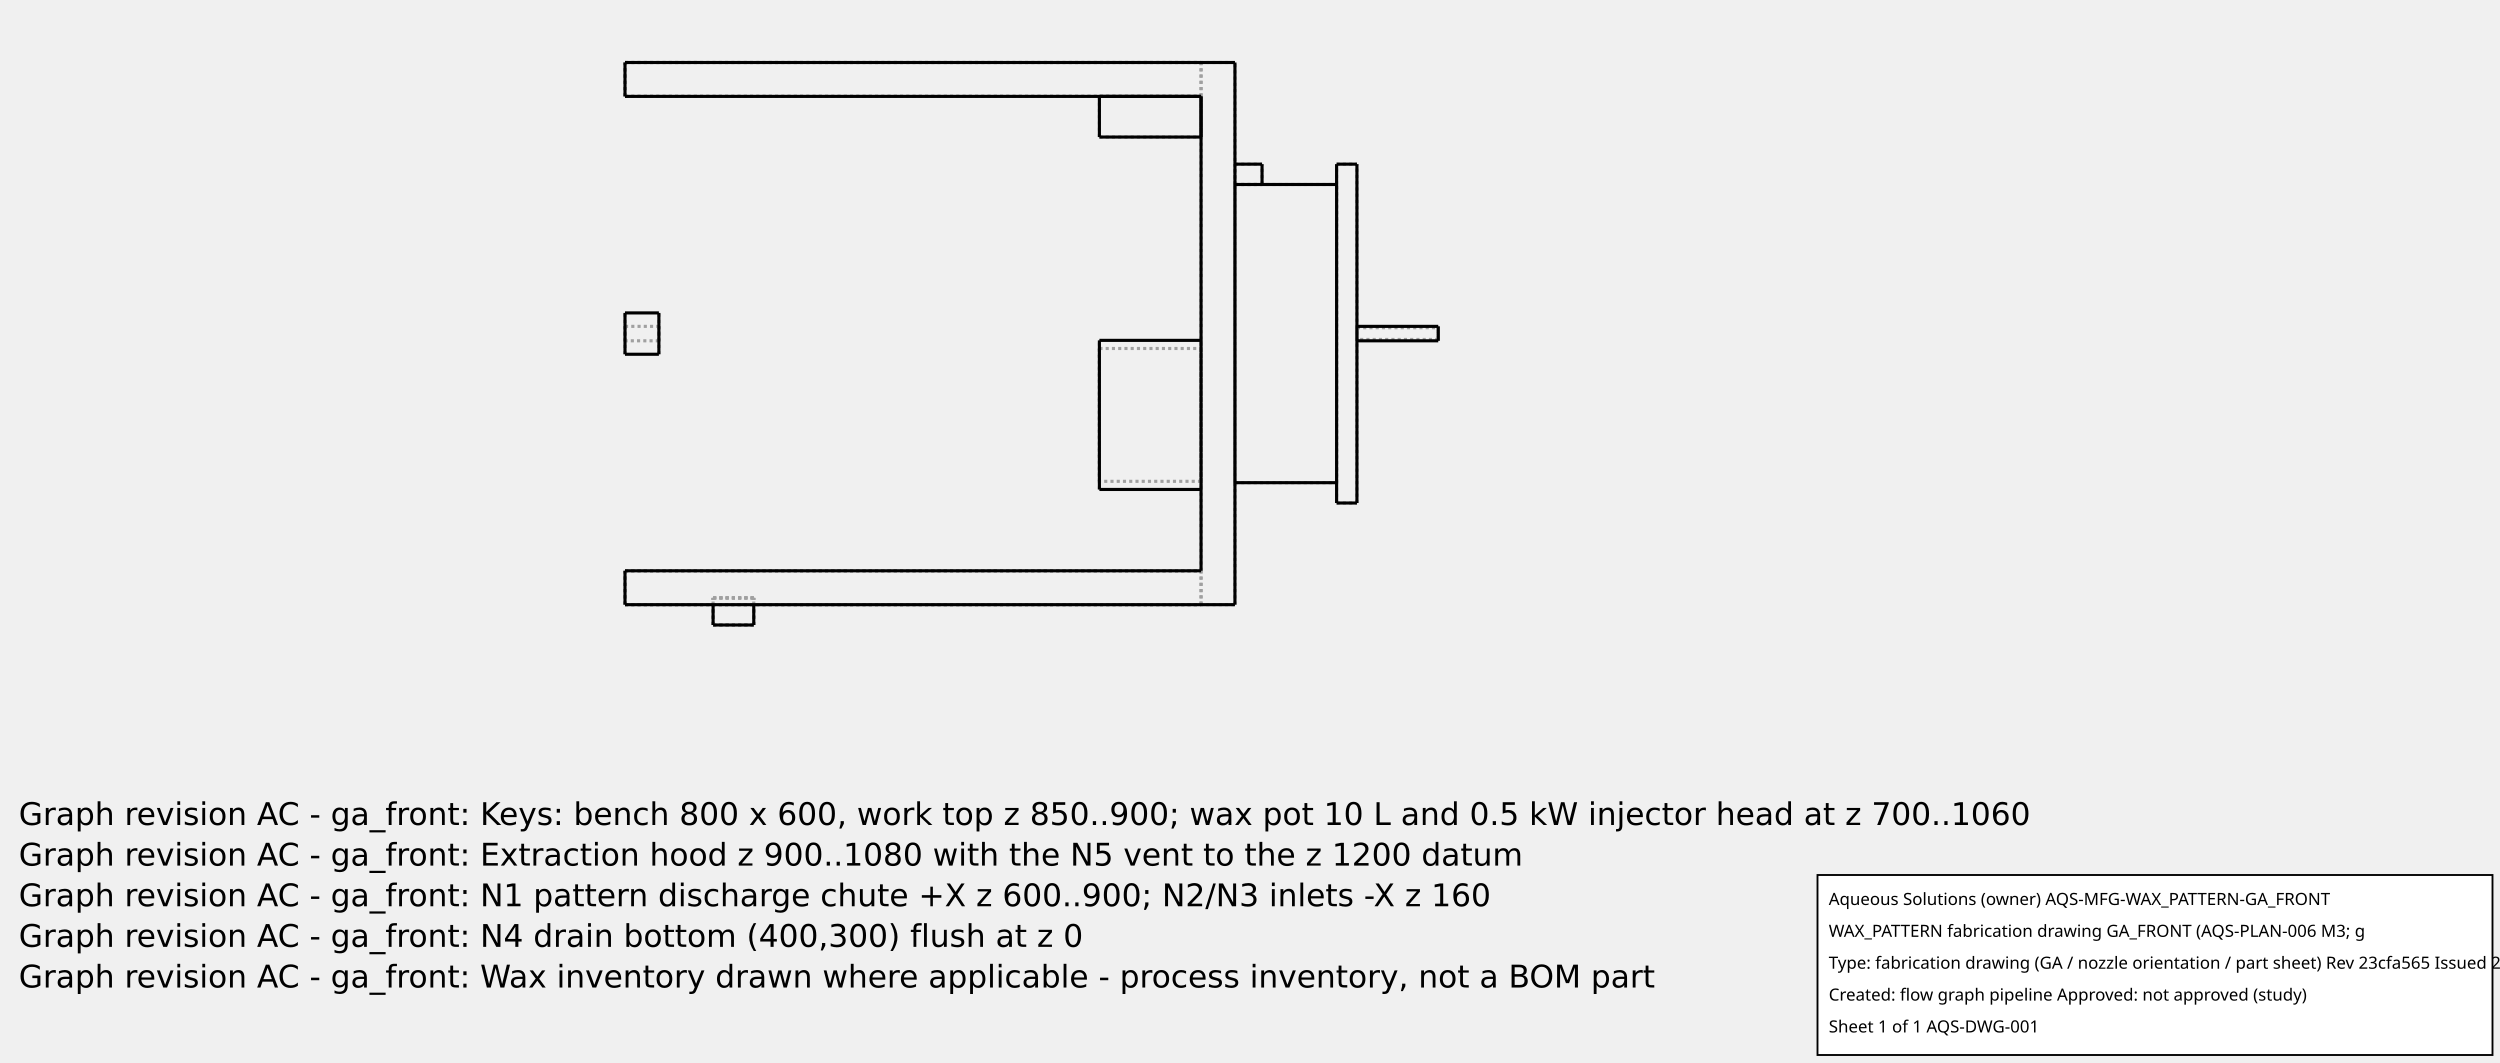
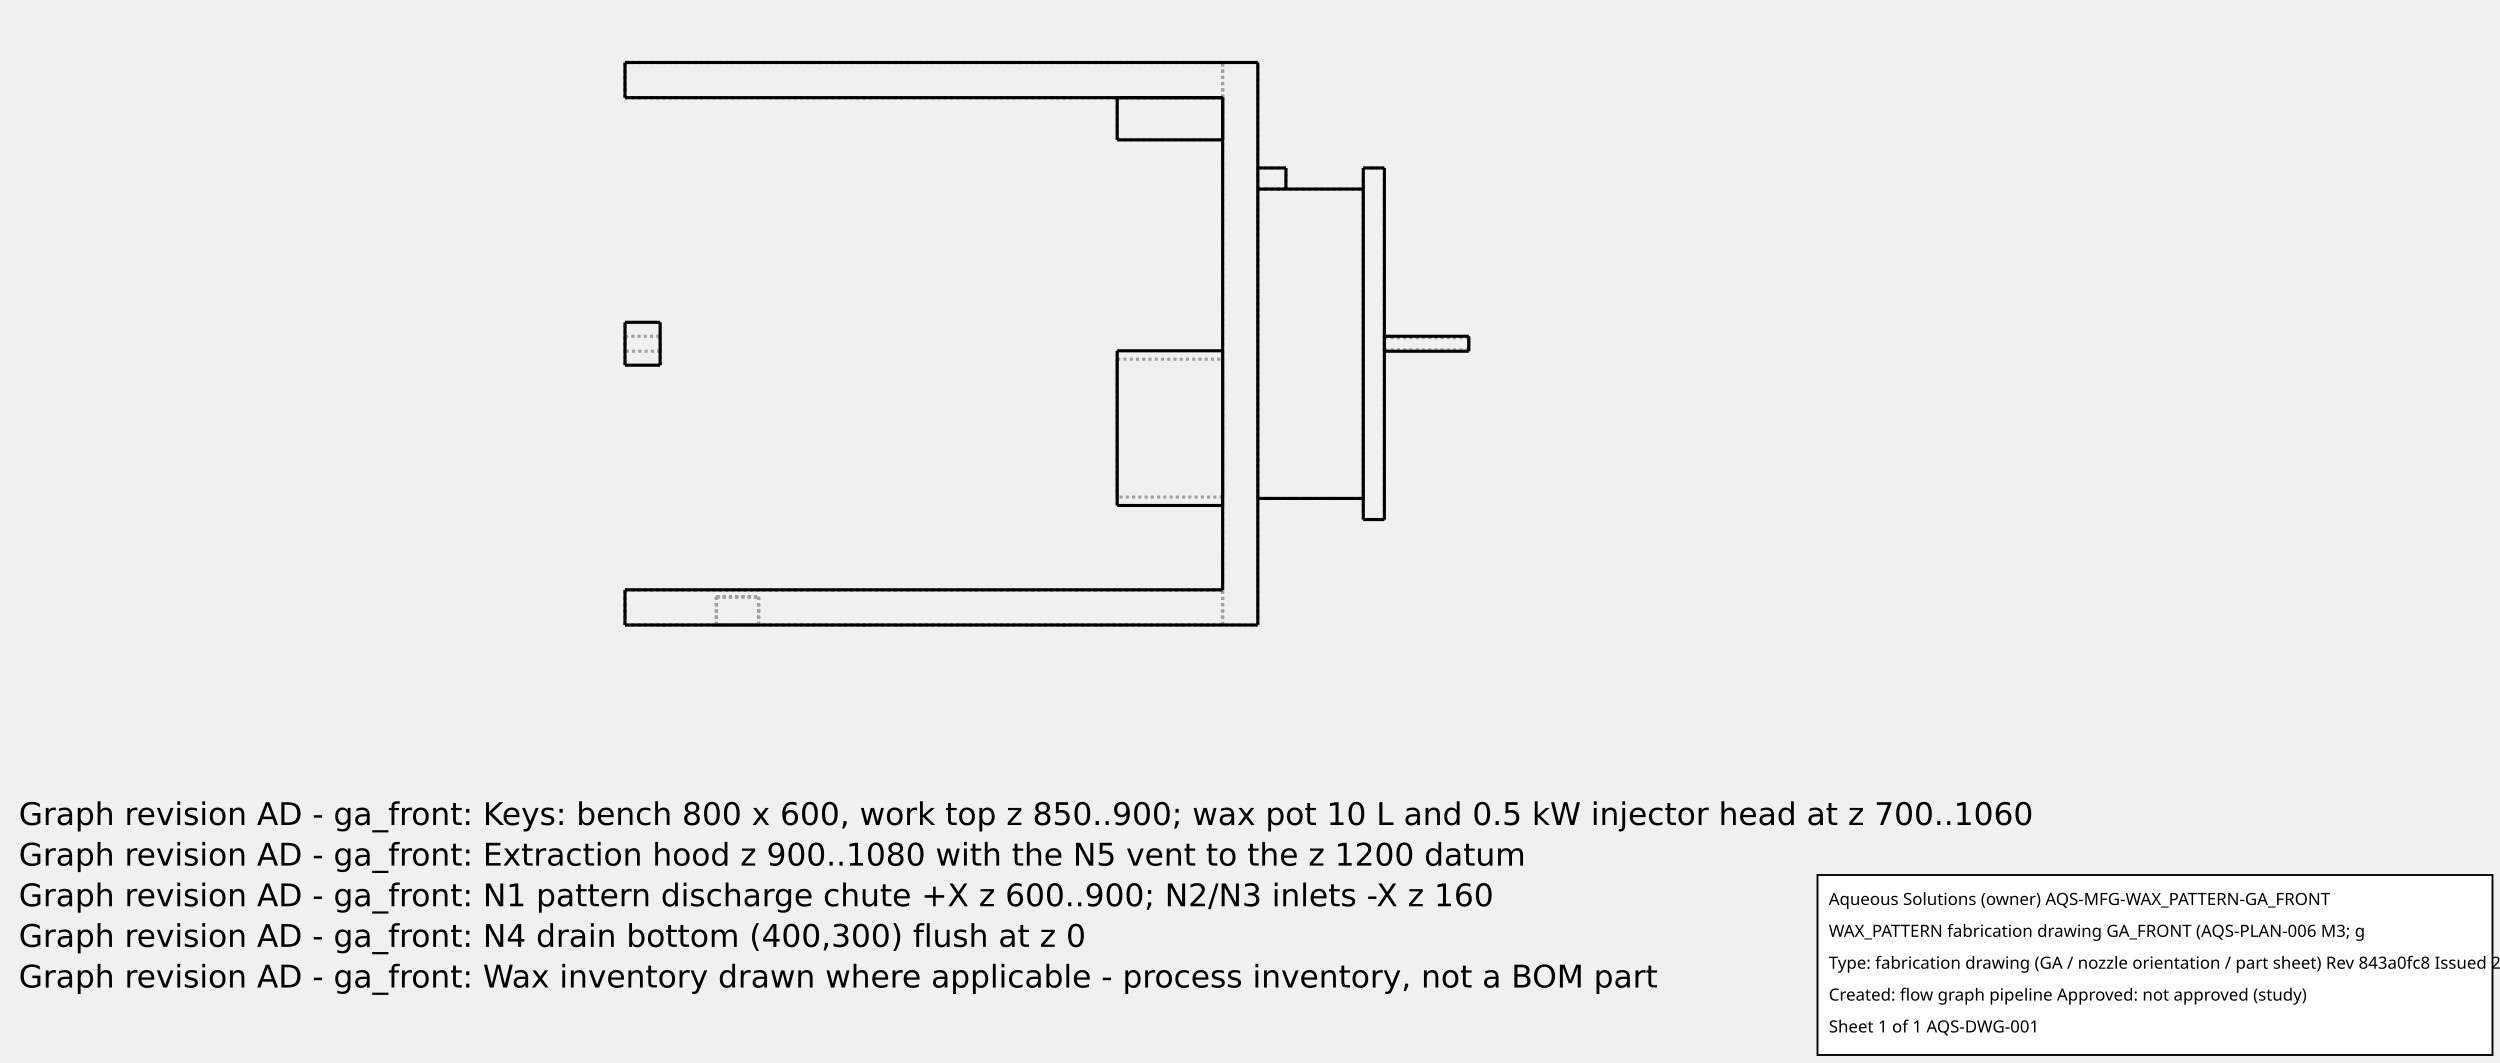
<svg xmlns="http://www.w3.org/2000/svg" width="800.0" height="340.0">
-   <g transform="scale(0.2168675, -0.2168675)   translate(922.2222,-892.2222)" stroke-width="4.611" fill="none">
-     <g stroke="rgb(160,160,160)" fill="none" stroke-dasharray="4.611,4.611">
+   <g transform="scale(0.225, -0.225)   translate(888.8889,-888.8889)" stroke-width="4.444" fill="none">
+     <g stroke="rgb(160,160,160)" fill="none" stroke-dasharray="4.444,4.444">
      <path d="M0.0,0.0 L900.0,0.0 " />
      <path d="M0.0,0.0 L850.0,0.0 " />
      <path d="M0.0,0.0 L850.0,0.0 " />
      <path d="M0.0,0.0 L0.0,50.0 " />
      <path d="M900.0,0.0 L900.0,800.0 " />
      <path d="M0.0,800.0 L900.0,800.0 " />
      <path d="M0.0,750.0 L0.0,800.0 " />
      <path d="M0.0,750.0 L850.0,750.0 " />
      <path d="M850.0,50.0 L850.0,750.0 " />
      <path d="M0.0,50.0 L850.0,50.0 " />
      <path d="M0.0,0.0 L0.0,50.0 " />
      <path d="M0.0,50.0 L850.0,50.0 " />
      <path d="M850.0,0.0 L850.0,50.0 " />
      <path d="M850.0,0.0 L850.0,50.0 " />
      <path d="M850.0,750.0 L850.0,800.0 " />
      <path d="M850.0,750.0 L850.0,800.0 " />
      <path d="M850.0,390.0 L850.0,387.242 L850.0,379.107 L850.0,366.001 L850.0,348.584 L850.0,327.727 L850.0,304.477 L850.0,280.0 L850.0,255.523 L850.0,232.273 L850.0,211.416 L850.0,193.999 L850.0,180.893 L850.0,172.758 L850.0,170 " />
      <path d="M850.0,170.0 L850.0,172.758 L850.0,180.893 L850.0,193.999 L850.0,211.416 L850.0,232.273 L850.0,255.523 L850.0,280.0 L850.0,304.477 L850.0,327.727 L850.0,348.584 L850.0,366.001 L850.0,379.107 L850.0,387.242 L850.0,390 " />
      <path d="M850.0,750.0 L850.0,690.0 " />
      <path d="M0.0,0.0 L0.0,50.0 " />
      <path d="M0.0,50.0 L850.0,50.0 " />
      <path d="M900.0,180.0 L900.0,620.0 " />
      <path d="M900.0,180.0 L900.0,620.0 " />
      <path d="M900.0,620.0 L900.0,650.0 " />
      <path d="M900.0,620.0 L900.0,650.0 " />
      <path d="M0.0,800.0 L850.0,800.0 " />
      <path d="M0.0,800.0 L850.0,800.0 " />
      <path d="M0.0,750.0 L0.0,800.0 " />
      <path d="M0.0,750.0 L850.0,750.0 " />
      <path d="M0.0,750.0 L850.0,750.0 " />
      <path d="M0.0,750.0 L0.0,800.0 " />
      <path d="M700.0,170.0 L700.0,172.758 L700.0,180.893 L700.0,193.999 L700.0,211.416 L700.0,232.273 L700.0,255.523 L700.0,280.0 L700.0,304.477 L700.0,327.727 L700.0,348.584 L700.0,366.001 L700.0,379.107 L700.0,387.242 L700.0,390 " />
      <path d="M700.0,750.0 L850.0,750.0 " />
      <path d="M700.0,690.0 L850.0,690.0 " />
      <path d="M700.0,690.0 L700.0,750.0 " />
      <path d="M900.0,620.0 L1050.0,620.0 " />
      <path d="M1050.0,180.0 L1050.0,620.0 " />
      <path d="M900.0,180.0 L1050.0,180.0 " />
      <path d="M1050.0,180.0 L1050.0,620.0 " />
      <path d="M900.0,620.0 L940.0,620.0 " />
      <path d="M900.0,620.0 L940.0,620.0 " />
      <path d="M900.0,650.0 L940.0,650.0 " />
      <path d="M940.0,620.0 L940.0,650.0 " />
      <path d="M700.0,378 L700.0,375.543 L700.0,368.295 L700.0,356.619 L700.0,341.102 L700.0,322.521 L700.0,301.807 L700.0,280 L700.0,258.193 L700.0,237.479 L700.0,218.898 L700.0,203.381 L700.0,191.705 L700.0,184.457 L700.0,182 " />
      <path d="M700.0,182 L700.0,184.457 L700.0,191.705 L700.0,203.381 L700.0,218.898 L700.0,237.479 L700.0,258.193 L700.0,280 L700.0,301.807 L700.0,322.521 L700.0,341.102 L700.0,356.619 L700.0,368.295 L700.0,375.543 L700.0,378 " />
      <path d="M1050.0,150.0 L1050.0,650.0 " />
      <path d="M700.0,378 L850.0,378 " />
      <path d="M850.0,378 L850.0,375.543 L850.0,368.295 L850.0,356.619 L850.0,341.102 L850.0,322.521 L850.0,301.807 L850.0,280 L850.0,258.193 L850.0,237.479 L850.0,218.898 L850.0,203.381 L850.0,191.705 L850.0,184.457 L850.0,182 " />
      <path d="M850.0,182 L850.0,184.457 L850.0,191.705 L850.0,203.381 L850.0,218.898 L850.0,237.479 L850.0,258.193 L850.0,280 L850.0,301.807 L850.0,322.521 L850.0,341.102 L850.0,356.619 L850.0,368.295 L850.0,375.543 L850.0,378 " />
      <path d="M1050.0,150.0 L1080.0,150.0 " />
      <path d="M1050.0,650.0 L1080.0,650.0 " />
      <path d="M1080.0,150.0 L1080.0,650.0 " />
      <path d="M1080.0,410.65 L1080.0,410.383 L1080.0,409.595 L1080.0,408.327 L1080.0,406.64 L1080.0,404.621 L1080.0,402.37 L1080.0,400.0 L1080.0,397.63 L1080.0,395.379 L1080.0,393.36 L1080.0,391.673 L1080.0,390.405 L1080.0,389.617 L1080.0,389.35 " />
      <path d="M1080.0,389.35 L1080.0,389.617 L1080.0,390.405 L1080.0,391.673 L1080.0,393.36 L1080.0,395.379 L1080.0,397.63 L1080.0,400.0 L1080.0,402.37 L1080.0,404.621 L1080.0,406.64 L1080.0,408.327 L1080.0,409.595 L1080.0,410.383 L1080.0,410.65 " />
      <path d="M1200.0,389.35 L1200.0,389.617 L1200.0,390.405 L1200.0,391.673 L1200.0,393.36 L1200.0,395.379 L1200.0,397.63 L1200.0,400.0 L1200.0,402.37 L1200.0,404.621 L1200.0,406.64 L1200.0,408.327 L1200.0,409.595 L1200.0,410.383 L1200.0,410.65 " />
      <path d="M1200.0,408.65 L1200.0,408.433 L1200.0,407.793 L1200.0,406.763 L1200.0,405.393 L1200.0,403.753 L1200.0,401.925 L1200.0,400 L1200.0,398.075 L1200.0,396.247 L1200.0,394.607 L1200.0,393.237 L1200.0,392.207 L1200.0,391.567 L1200.0,391.35 " />
      <path d="M1200.0,391.35 L1200.0,391.567 L1200.0,392.207 L1200.0,393.237 L1200.0,394.607 L1200.0,396.247 L1200.0,398.075 L1200.0,400 L1200.0,401.925 L1200.0,403.753 L1200.0,405.393 L1200.0,406.763 L1200.0,407.793 L1200.0,408.433 L1200.0,408.65 " />
      <path d="M1080.0,408.65 L1200.0,408.65 " />
      <path d="M1080.0,408.65 L1080.0,408.433 L1080.0,407.793 L1080.0,406.763 L1080.0,405.393 L1080.0,403.753 L1080.0,401.925 L1080.0,400 L1080.0,398.075 L1080.0,396.247 L1080.0,394.607 L1080.0,393.237 L1080.0,392.207 L1080.0,391.567 L1080.0,391.35 " />
      <path d="M1080.0,391.35 L1080.0,391.567 L1080.0,392.207 L1080.0,393.237 L1080.0,394.607 L1080.0,396.247 L1080.0,398.075 L1080.0,400 L1080.0,401.925 L1080.0,403.753 L1080.0,405.393 L1080.0,406.763 L1080.0,407.793 L1080.0,408.433 L1080.0,408.65 " />
-       <path d="M130.0,-30.0 L190.0,-30.0 " />
-       <path d="M130.0,-30.0 L190.0,-30.0 " />
-       <path d="M130.0,10.0 L190.0,10.0 " />
-       <path d="M130.0,10.0 L190.0,10.0 " />
-       <path d="M130.0,-30.0 L130.0,10.0 " />
-       <path d="M190.0,-30.0 L190.0,10.0 " />
-       <path d="M130.0,-30.0 L130.0,10.0 " />
-       <path d="M190.0,-30.0 L190.0,10.0 " />
-       <path d="M130.0,-30.0 L190.0,-30.0 " />
-       <path d="M130.0,10.0 L190.0,10.0 " />
-       <path d="M130.0,10.0 L190.0,10.0 " />
-       <path d="M130.0,-30.0 L130.0,10.0 " />
-       <path d="M190.0,-30.0 L190.0,10.0 " />
-       <path d="M130.0,0.0 L130.0,10.0 " />
-       <path d="M190.0,0.0 L190.0,10.0 " />
+       <path d="M130.0,0.0 L190.0,0.0 " />
+       <path d="M130.0,0.0 L190.0,0.0 " />
+       <path d="M130.0,40.0 L190.0,40.0 " />
+       <path d="M130.0,40.0 L190.0,40.0 " />
+       <path d="M130.0,0.0 L130.0,40.0 " />
+       <path d="M190.0,0.0 L190.0,40.0 " />
+       <path d="M130.0,0.0 L130.0,40.0 " />
+       <path d="M190.0,0.0 L190.0,40.0 " />
+       <path d="M130.0,0.0 L190.0,0.0 " />
+       <path d="M130.0,0.0 L190.0,0.0 " />
+       <path d="M130.0,40.0 L190.0,40.0 " />
+       <path d="M130.0,40.0 L190.0,40.0 " />
+       <path d="M130.0,0.0 L130.0,40.0 " />
+       <path d="M190.0,0.0 L190.0,40.0 " />
+       <path d="M130.0,0.0 L130.0,40.0 " />
+       <path d="M190.0,0.0 L190.0,40.0 " />
      <path d="M0.0,369.5 L0.0,370.265 L0.0,372.52 L0.0,376.154 L0.0,380.984 L0.0,386.767 L0.0,393.213 L0.0,400.0 L0.0,406.787 L0.0,413.233 L0.0,419.016 L0.0,423.846 L0.0,427.48 L0.0,429.735 L0.0,430.5 " />
      <path d="M50.0,369.5 L50.0,370.265 L50.0,372.52 L50.0,376.154 L50.0,380.984 L50.0,386.767 L50.0,393.213 L50.0,400.0 L50.0,406.787 L50.0,413.233 L50.0,419.016 L50.0,423.846 L50.0,427.48 L50.0,429.735 L50.0,430.5 " />
      <path d="M0.0,410.65 L50.0,410.65 " />
      <path d="M0.0,410.65 L0.0,410.383 L0.0,409.595 L0.0,408.327 L0.0,406.64 L0.0,404.621 L0.0,402.37 L0.0,400 L0.0,397.63 L0.0,395.379 L0.0,393.36 L0.0,391.673 L0.0,390.405 L0.0,389.617 L0.0,389.35 " />
      <path d="M0.0,389.35 L0.0,389.617 L0.0,390.405 L0.0,391.673 L0.0,393.36 L0.0,395.379 L0.0,397.63 L0.0,400 L0.0,402.37 L0.0,404.621 L0.0,406.64 L0.0,408.327 L0.0,409.595 L0.0,410.383 L0.0,410.65 " />
      <path d="M50.0,410.65 L50.0,410.383 L50.0,409.595 L50.0,408.327 L50.0,406.64 L50.0,404.621 L50.0,402.37 L50.0,400 L50.0,397.63 L50.0,395.379 L50.0,393.36 L50.0,391.673 L50.0,390.405 L50.0,389.617 L50.0,389.35 " />
      <path d="M50.0,389.35 L50.0,389.617 L50.0,390.405 L50.0,391.673 L50.0,393.36 L50.0,395.379 L50.0,397.63 L50.0,400 L50.0,402.37 L50.0,404.621 L50.0,406.64 L50.0,408.327 L50.0,409.595 L50.0,410.383 L50.0,410.65 " />
      <path d="M850.0,182 L700.0,182 " />
      <path d="M1200.0,391.35 L1080.0,391.35 " />
      <path d="M50.0,389.35 L0.0,389.35 " />
    </g>
    <g stroke="rgb(0,0,0)" fill="none">
      <path d="M900.0,0.0 L0.0,0.0 " />
      <path d="M850.0,50.0 L850.0,750.0 " />
      <path d="M850.0,750.0 L850.0,690.0 " />
      <path d="M0.0,0.0 L0.0,50.0 " />
      <path d="M0.0,50.0 L850.0,50.0 " />
      <path d="M900.0,0.0 L900.0,800.0 " />
      <path d="M900.0,800.0 L0.0,800.0 " />
      <path d="M0.0,750.0 L0.0,800.0 " />
      <path d="M0.0,750.0 L850.0,750.0 " />
      <path d="M700.0,390.0 L700.0,387.242 L700.0,379.107 L700.0,366.001 L700.0,348.584 L700.0,327.727 L700.0,304.477 L700.0,280.0 L700.0,255.523 L700.0,232.273 L700.0,211.416 L700.0,193.999 L700.0,180.893 L700.0,172.758 L700.0,170 " />
      <path d="M700.0,390.0 L850.0,390.0 " />
      <path d="M700.0,750.0 L850.0,750.0 " />
      <path d="M700.0,690.0 L850.0,690.0 " />
      <path d="M700.0,690.0 L700.0,750.0 " />
      <path d="M900.0,180.0 L1050.0,180.0 " />
      <path d="M900.0,620.0 L1050.0,620.0 " />
      <path d="M900.0,650.0 L940.0,650.0 " />
      <path d="M940.0,620.0 L940.0,650.0 " />
      <path d="M1050.0,150.0 L1050.0,650.0 " />
      <path d="M1050.0,150.0 L1080.0,150.0 " />
      <path d="M1050.0,650.0 L1080.0,650.0 " />
      <path d="M1080.0,150.0 L1080.0,650.0 " />
      <path d="M1080.0,410.65 L1200.0,410.65 " />
      <path d="M1200.0,410.65 L1200.0,410.383 L1200.0,409.595 L1200.0,408.327 L1200.0,406.64 L1200.0,404.621 L1200.0,402.37 L1200.0,400.0 L1200.0,397.63 L1200.0,395.379 L1200.0,393.36 L1200.0,391.673 L1200.0,390.405 L1200.0,389.617 L1200.0,389.35 " />
-       <path d="M130.0,-30.0 L190.0,-30.0 " />
-       <path d="M130.0,-30.0 L130.0,0.0 " />
-       <path d="M190.0,-30.0 L190.0,0.0 " />
      <path d="M0.0,430.5 L50.0,430.5 " />
      <path d="M0.0,430.5 L0.0,429.735 L0.0,427.48 L0.0,423.846 L0.0,419.016 L0.0,413.233 L0.0,406.787 L0.0,400.0 L0.0,393.213 L0.0,386.767 L0.0,380.984 L0.0,376.154 L0.0,372.52 L0.0,370.265 L0.0,369.5 " />
      <path d="M50.0,430.5 L50.0,429.735 L50.0,427.48 L50.0,423.846 L50.0,419.016 L50.0,413.233 L50.0,406.787 L50.0,400.0 L50.0,393.213 L50.0,386.767 L50.0,380.984 L50.0,376.154 L50.0,372.52 L50.0,370.265 L50.0,369.5 " />
      <path d="M850.0,170.0 L700.0,170.0 " />
      <path d="M1200.0,389.35 L1080.0,389.35 " />
      <path d="M50.0,369.5 L0.0,369.5 " />
    </g>
  </g>
  <g id="aqs-fab-notes" transform="translate(0,240.0)" font-family="DejaVu Sans,sans-serif" font-size="10" fill="#000">
-     <text x="6" y="24">Graph revision AC - ga_front: Keys: bench 800 x 600, work top z 850..900; wax pot 10 L and 0.5 kW injector head at z 700..1060</text>
-     <text x="6" y="37">Graph revision AC - ga_front: Extraction hood z 900..1080 with the N5 vent to the z 1200 datum</text>
-     <text x="6" y="50">Graph revision AC - ga_front: N1 pattern discharge chute +X z 600..900; N2/N3 inlets -X z 160</text>
-     <text x="6" y="63">Graph revision AC - ga_front: N4 drain bottom (400,300) flush at z 0</text>
-     <text x="6" y="76">Graph revision AC - ga_front: Wax inventory drawn where applicable - process inventory, not a BOM part</text>
+     <text x="6" y="24">Graph revision AD - ga_front: Keys: bench 800 x 600, work top z 850..900; wax pot 10 L and 0.5 kW injector head at z 700..1060</text>
+     <text x="6" y="37">Graph revision AD - ga_front: Extraction hood z 900..1080 with the N5 vent to the z 1200 datum</text>
+     <text x="6" y="50">Graph revision AD - ga_front: N1 pattern discharge chute +X z 600..900; N2/N3 inlets -X z 160</text>
+     <text x="6" y="63">Graph revision AD - ga_front: N4 drain bottom (400,300) flush at z 0</text>
+     <text x="6" y="76">Graph revision AD - ga_front: Wax inventory drawn where applicable - process inventory, not a BOM part</text>
  </g>
  <g id="aqs-title-block">
    <rect x="581.6" y="280.0" width="216.0" height="57.6" fill="white" stroke="black" stroke-width="0.60" />
    <text x="585.2" y="289.6" font-family="sans-serif" font-size="5.4">Aqueous Solutions (owner)   AQS-MFG-WAX_PATTERN-GA_FRONT</text>
    <text x="585.2" y="299.8" font-family="sans-serif" font-size="5.4">WAX_PATTERN fabrication drawing GA_FRONT (AQS-PLAN-006 M3; g</text>
-     <text x="585.2" y="310.0" font-family="sans-serif" font-size="5.4">Type: fabrication drawing (GA / nozzle orientation / part sheet)   Rev 23cfa565   Issued 2026-10-15</text>
+     <text x="585.2" y="310.0" font-family="sans-serif" font-size="5.4">Type: fabrication drawing (GA / nozzle orientation / part sheet)   Rev 843a0fc8   Issued 2026-10-15</text>
    <text x="585.2" y="320.2" font-family="sans-serif" font-size="5.4">Created: flow graph pipeline   Approved: not approved (study)</text>
    <text x="585.2" y="330.4" font-family="sans-serif" font-size="5.4">Sheet 1 of 1   AQS-DWG-001</text>
  </g>
</svg>
